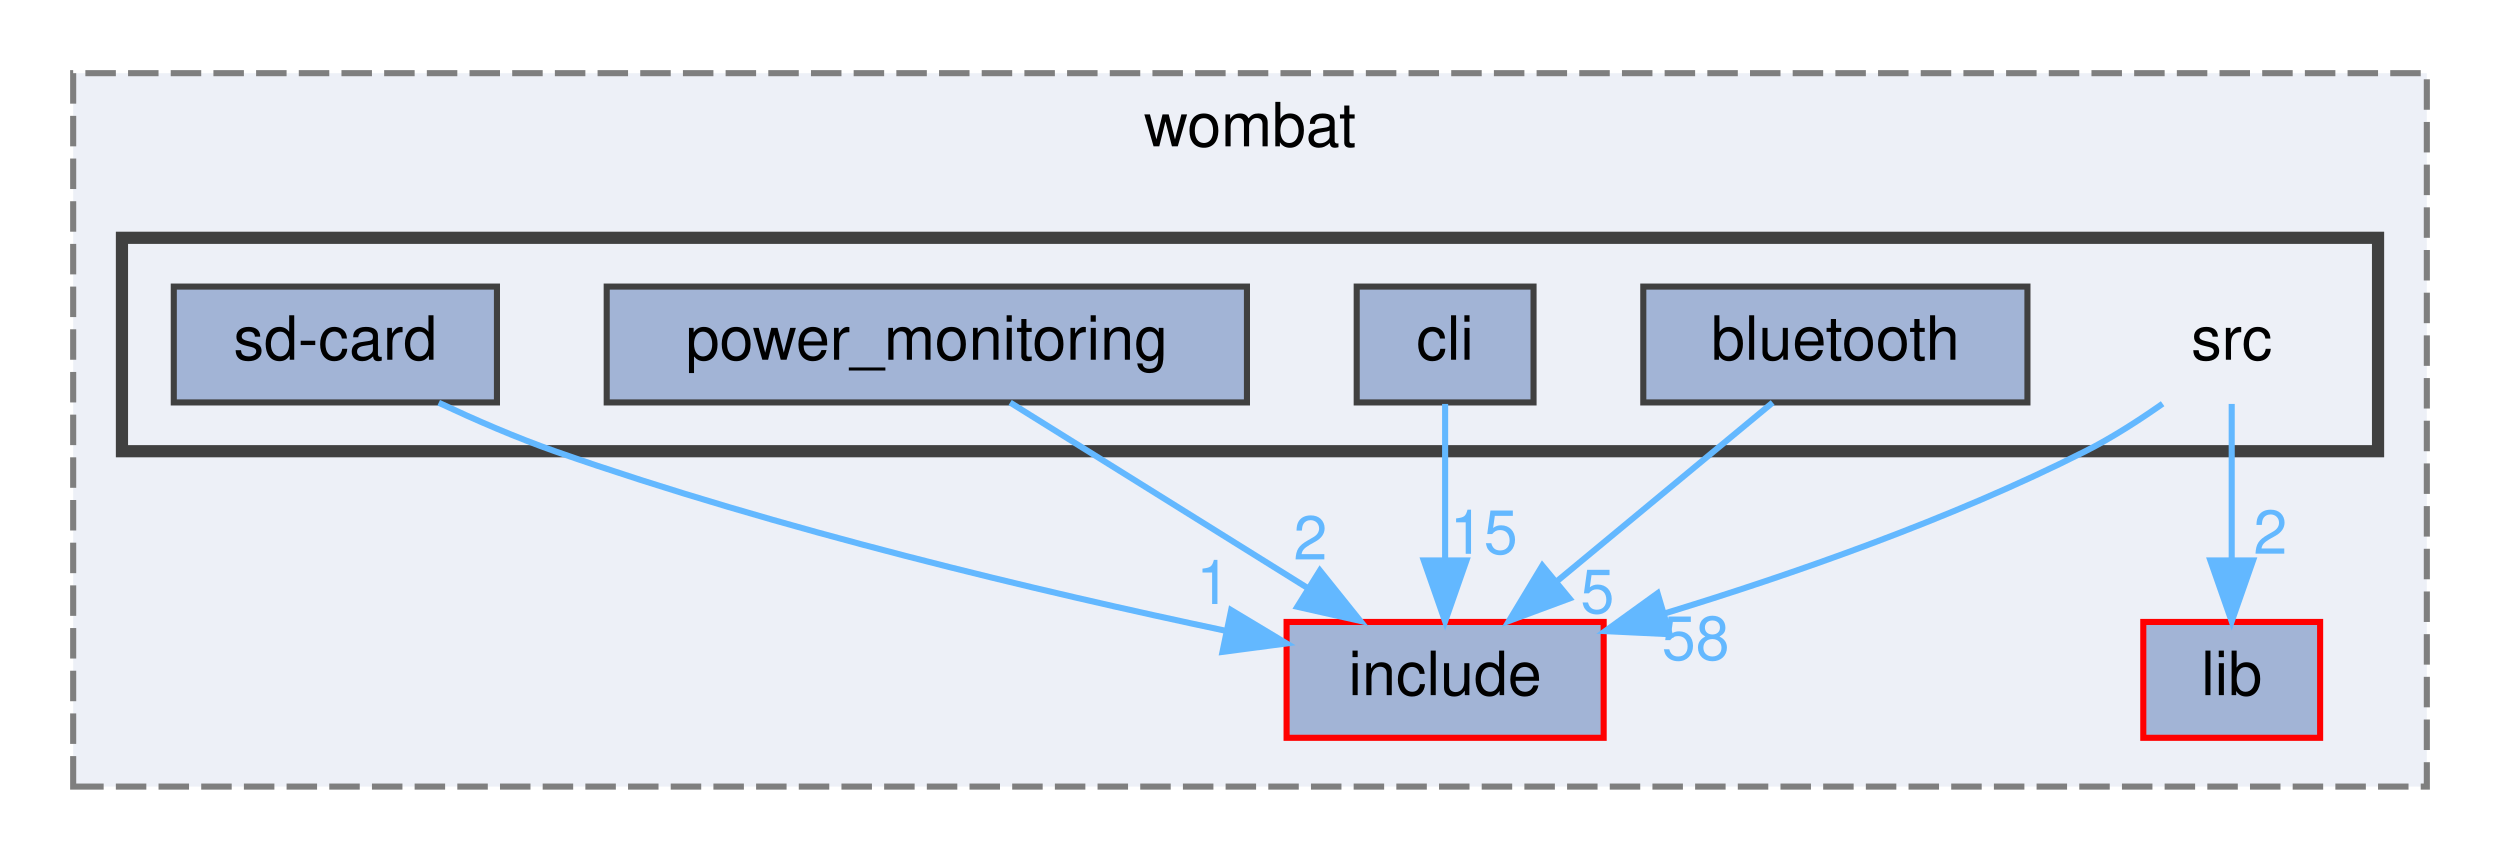
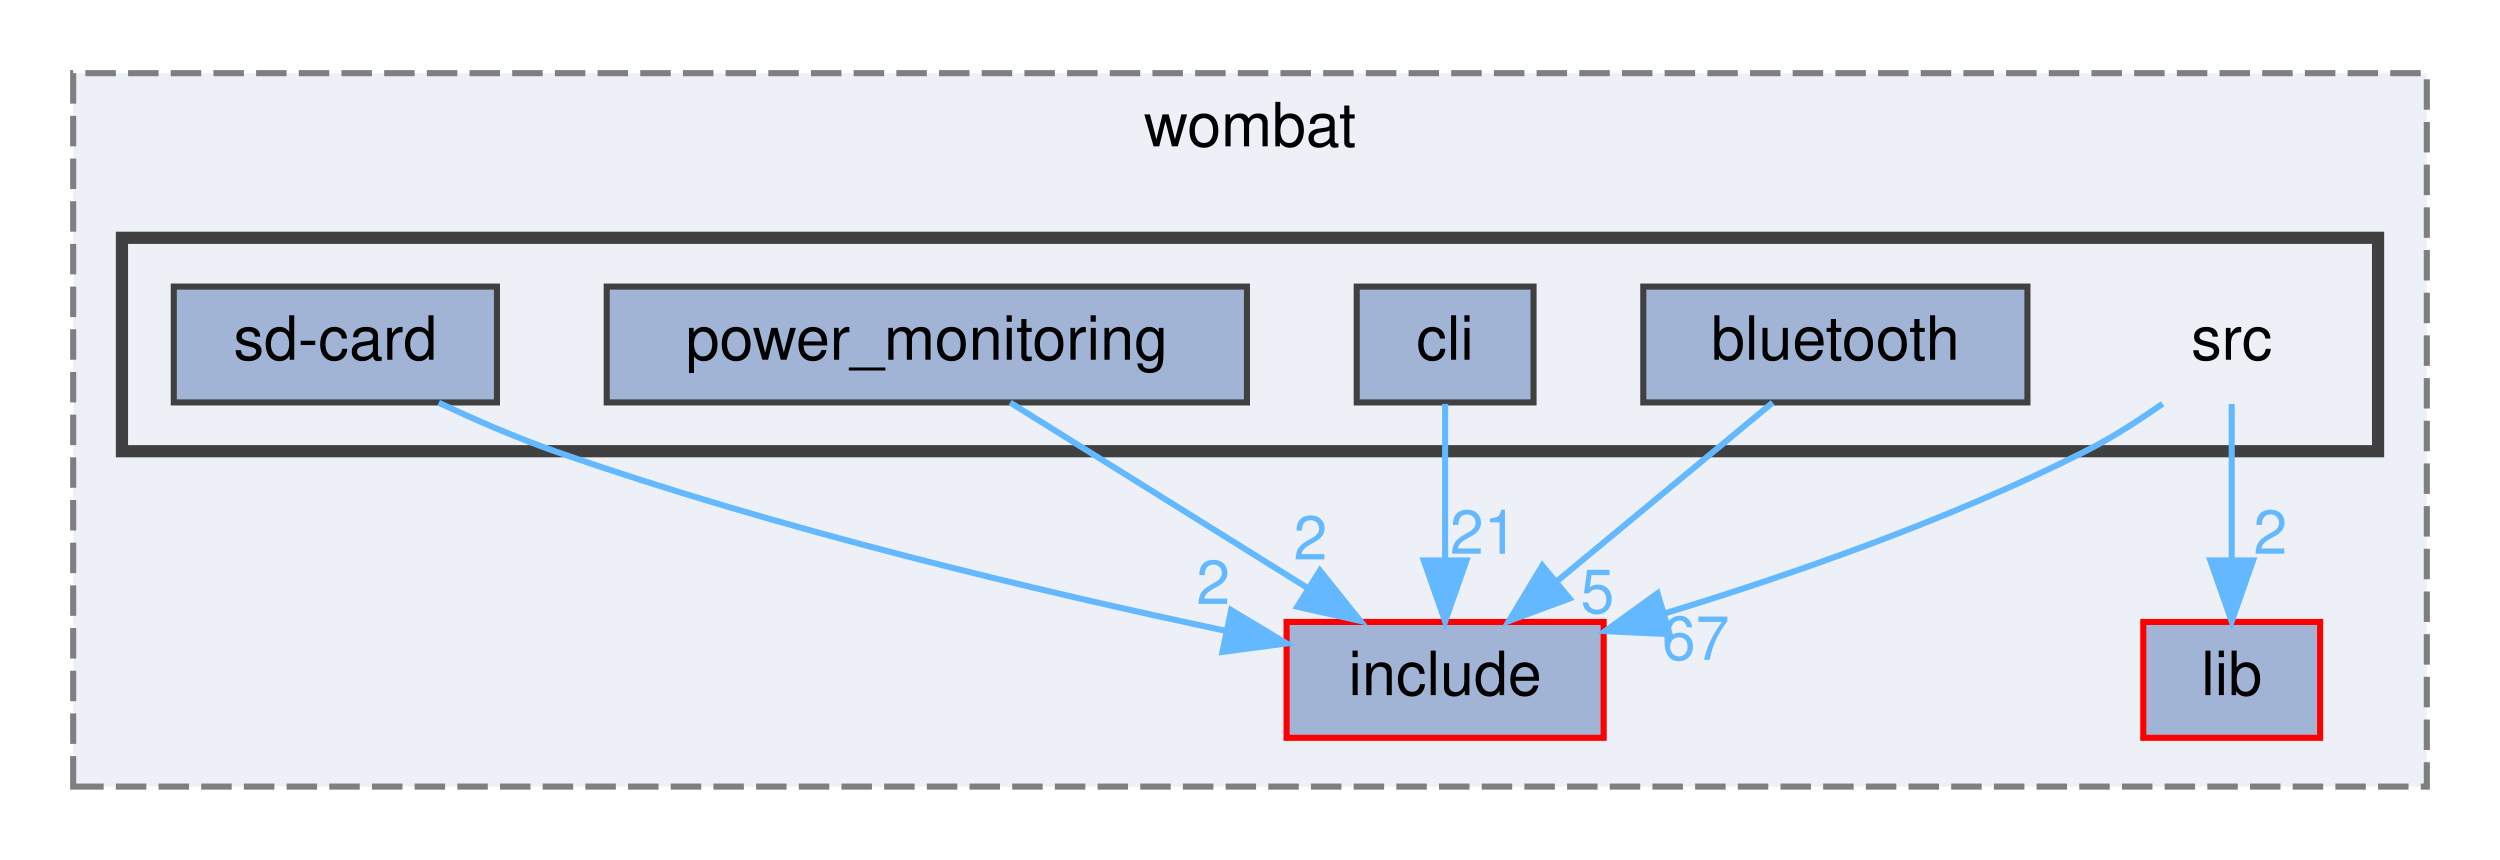
<svg xmlns="http://www.w3.org/2000/svg" xmlns:xlink="http://www.w3.org/1999/xlink" width="410pt" height="141pt" viewBox="0.00 0.00 410.00 141.00">
  <g id="graph0" class="graph" transform="scale(1 1) rotate(0) translate(4 137)">
    <g id="clust1" class="cluster">
      <g id="a_clust1">
        <a xlink:href="dir_a2666ece60dde946aac962d01f4de38f.html" target="_top" xlink:title="wombat">
          <polygon fill="#edf0f7" stroke="#7f7f7f" stroke-dasharray="5,2" points="8,-8 8,-125 394,-125 394,-8 8,-8" />
          <text text-anchor="middle" x="201" y="-113" font-family="Helvetica,sans-Serif" font-size="10.00">wombat</text>
        </a>
      </g>
    </g>
    <g id="clust2" class="cluster">
      <g id="a_clust2">
        <a xlink:href="dir_e79d578d7f85ef1913c57f714dd694b1.html" target="_top">
          <polygon fill="#edf0f7" stroke="#404040" stroke-width="2" points="16,-63 16,-98 386,-98 386,-63 16,-63" />
        </a>
      </g>
    </g>
    <g id="node1" class="node">
      <g id="a_node1">
        <a xlink:href="dir_d0384342543f67451a573d7221124c26.html" target="_top" xlink:title="include">
          <polygon fill="#a2b4d6" stroke="red" points="259,-35 207,-35 207,-16 259,-16 259,-35" />
          <text text-anchor="middle" x="233" y="-23" font-family="Helvetica,sans-Serif" font-size="10.00">include</text>
        </a>
      </g>
    </g>
    <g id="node2" class="node">
      <g id="a_node2">
        <a xlink:href="dir_ff0fc4bcb23bb8e139bf6a61d2efec67.html" target="_top" xlink:title="lib">
          <polygon fill="#a2b4d6" stroke="red" points="376.5,-35 347.5,-35 347.5,-16 376.5,-16 376.5,-35" />
          <text text-anchor="middle" x="362" y="-23" font-family="Helvetica,sans-Serif" font-size="10.00">lib</text>
        </a>
      </g>
    </g>
    <g id="node3" class="node">
      <text text-anchor="middle" x="362" y="-78" font-family="Helvetica,sans-Serif" font-size="10.00">src</text>
    </g>
    <g id="edge1" class="edge">
      <path fill="none" stroke="#63b8ff" d="M350.67,-70.79C346.79,-68.06 342.33,-65.19 338,-63 315.95,-51.84 289.69,-42.72 268.95,-36.38" />
      <polygon fill="#63b8ff" stroke="#63b8ff" points="269.83,-32.99 259.25,-33.5 267.84,-39.7 269.83,-32.99" />
      <g id="a_edge1-headlabel">
-         <a xlink:href="dir_000017_000008.html" target="_top" xlink:title="58">
-           <text text-anchor="middle" x="274.09" y="-28.79" font-family="Helvetica,sans-Serif" font-size="10.00" fill="#63b8ff">58</text>
+         <a xlink:href="dir_000017_000008.html" target="_top" xlink:title="67">
+           <text text-anchor="middle" x="274.09" y="-28.79" font-family="Helvetica,sans-Serif" font-size="10.00" fill="#63b8ff">67</text>
        </a>
      </g>
    </g>
    <g id="edge2" class="edge">
      <path fill="none" stroke="#63b8ff" d="M362,-70.75C362,-63.8 362,-53.85 362,-45.13" />
      <polygon fill="#63b8ff" stroke="#63b8ff" points="365.5,-45.09 362,-35.09 358.5,-45.09 365.5,-45.09" />
      <g id="a_edge2-headlabel">
        <a xlink:href="dir_000017_000010.html" target="_top" xlink:title="2">
          <text text-anchor="middle" x="368.34" y="-46.18" font-family="Helvetica,sans-Serif" font-size="10.00" fill="#63b8ff">2</text>
        </a>
      </g>
    </g>
    <g id="node4" class="node">
      <g id="a_node4">
        <a xlink:href="dir_c4a3c4206a806711287a7574c3e31684.html" target="_top" xlink:title="bluetooth">
          <polygon fill="#a2b4d6" stroke="#404040" points="328.5,-90 265.5,-90 265.5,-71 328.5,-71 328.5,-90" />
          <text text-anchor="middle" x="297" y="-78" font-family="Helvetica,sans-Serif" font-size="10.00">bluetooth</text>
        </a>
      </g>
    </g>
    <g id="edge3" class="edge">
      <path fill="none" stroke="#63b8ff" d="M286.72,-70.98C277.16,-63.07 262.72,-51.11 251.22,-41.58" />
      <polygon fill="#63b8ff" stroke="#63b8ff" points="253.4,-38.85 243.47,-35.17 248.94,-44.24 253.4,-38.85" />
      <g id="a_edge3-headlabel">
        <a xlink:href="dir_000002_000008.html" target="_top" xlink:title="5">
          <text text-anchor="middle" x="257.98" y="-36.46" font-family="Helvetica,sans-Serif" font-size="10.00" fill="#63b8ff">5</text>
        </a>
      </g>
    </g>
    <g id="node5" class="node">
      <g id="a_node5">
        <a xlink:href="dir_8b21b1686340a4d26c57e3874d58ae0a.html" target="_top" xlink:title="cli">
          <polygon fill="#a2b4d6" stroke="#404040" points="247.5,-90 218.5,-90 218.5,-71 247.5,-71 247.5,-90" />
          <text text-anchor="middle" x="233" y="-78" font-family="Helvetica,sans-Serif" font-size="10.00">cli</text>
        </a>
      </g>
    </g>
    <g id="edge4" class="edge">
      <path fill="none" stroke="#63b8ff" d="M233,-70.75C233,-63.8 233,-53.85 233,-45.13" />
      <polygon fill="#63b8ff" stroke="#63b8ff" points="236.5,-45.09 233,-35.09 229.5,-45.09 236.5,-45.09" />
      <g id="a_edge4-headlabel">
-         <a xlink:href="dir_000004_000008.html" target="_top" xlink:title="15">
-           <text text-anchor="middle" x="239.34" y="-46.18" font-family="Helvetica,sans-Serif" font-size="10.00" fill="#63b8ff">15</text>
+         <a xlink:href="dir_000004_000008.html" target="_top" xlink:title="21">
+           <text text-anchor="middle" x="239.34" y="-46.18" font-family="Helvetica,sans-Serif" font-size="10.00" fill="#63b8ff">21</text>
        </a>
      </g>
    </g>
    <g id="node6" class="node">
      <g id="a_node6">
        <a xlink:href="dir_d5c313604f7a8e28963faab8116c1a9c.html" target="_top" xlink:title="power_monitoring">
          <polygon fill="#a2b4d6" stroke="#404040" points="200.5,-90 95.5,-90 95.5,-71 200.5,-71 200.5,-90" />
          <text text-anchor="middle" x="148" y="-78" font-family="Helvetica,sans-Serif" font-size="10.00">power_monitoring</text>
        </a>
      </g>
    </g>
    <g id="edge5" class="edge">
      <path fill="none" stroke="#63b8ff" d="M161.66,-70.98C174.84,-62.77 195.03,-50.18 210.57,-40.49" />
      <polygon fill="#63b8ff" stroke="#63b8ff" points="212.46,-43.43 219.09,-35.17 208.76,-37.49 212.46,-43.43" />
      <g id="a_edge5-headlabel">
        <a xlink:href="dir_000014_000008.html" target="_top" xlink:title="2">
          <text text-anchor="middle" x="210.91" y="-45.24" font-family="Helvetica,sans-Serif" font-size="10.00" fill="#63b8ff">2</text>
        </a>
      </g>
    </g>
    <g id="node7" class="node">
      <g id="a_node7">
        <a xlink:href="dir_3334e6296d4872ad5c54f757af9ece9d.html" target="_top" xlink:title="sd-card">
          <polygon fill="#a2b4d6" stroke="#404040" points="77.5,-90 24.5,-90 24.5,-71 77.5,-71 77.5,-90" />
          <text text-anchor="middle" x="51" y="-78" font-family="Helvetica,sans-Serif" font-size="10.00">sd-card</text>
        </a>
      </g>
    </g>
    <g id="edge6" class="edge">
      <path fill="none" stroke="#63b8ff" d="M67.95,-70.95C73.88,-68.17 80.64,-65.23 87,-63 123.72,-50.12 167.13,-39.87 197.02,-33.55" />
      <polygon fill="#63b8ff" stroke="#63b8ff" points="197.91,-36.94 206.99,-31.48 196.49,-30.09 197.91,-36.94" />
      <g id="a_edge6-headlabel">
-         <a xlink:href="dir_000016_000008.html" target="_top" xlink:title="1">
-           <text text-anchor="middle" x="194.97" y="-37.95" font-family="Helvetica,sans-Serif" font-size="10.00" fill="#63b8ff">1</text>
+         <a xlink:href="dir_000016_000008.html" target="_top" xlink:title="2">
+           <text text-anchor="middle" x="194.97" y="-37.95" font-family="Helvetica,sans-Serif" font-size="10.00" fill="#63b8ff">2</text>
        </a>
      </g>
    </g>
  </g>
</svg>
